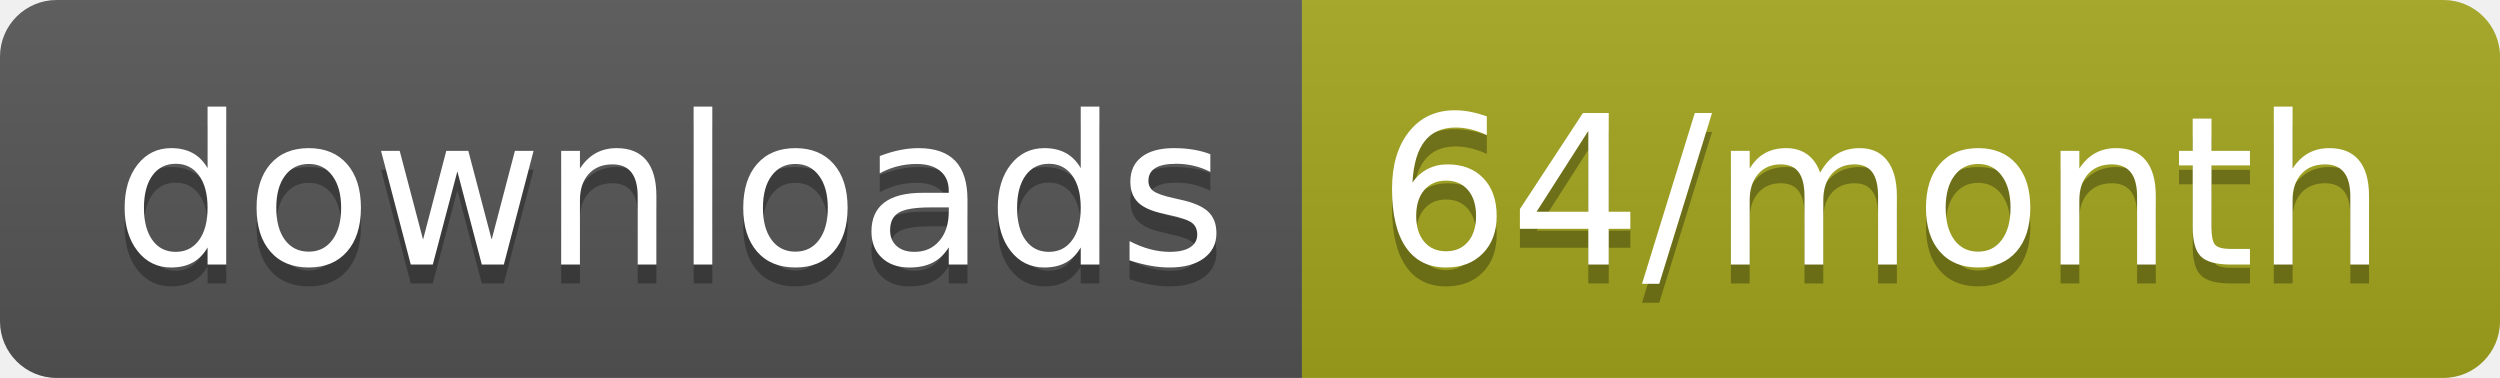
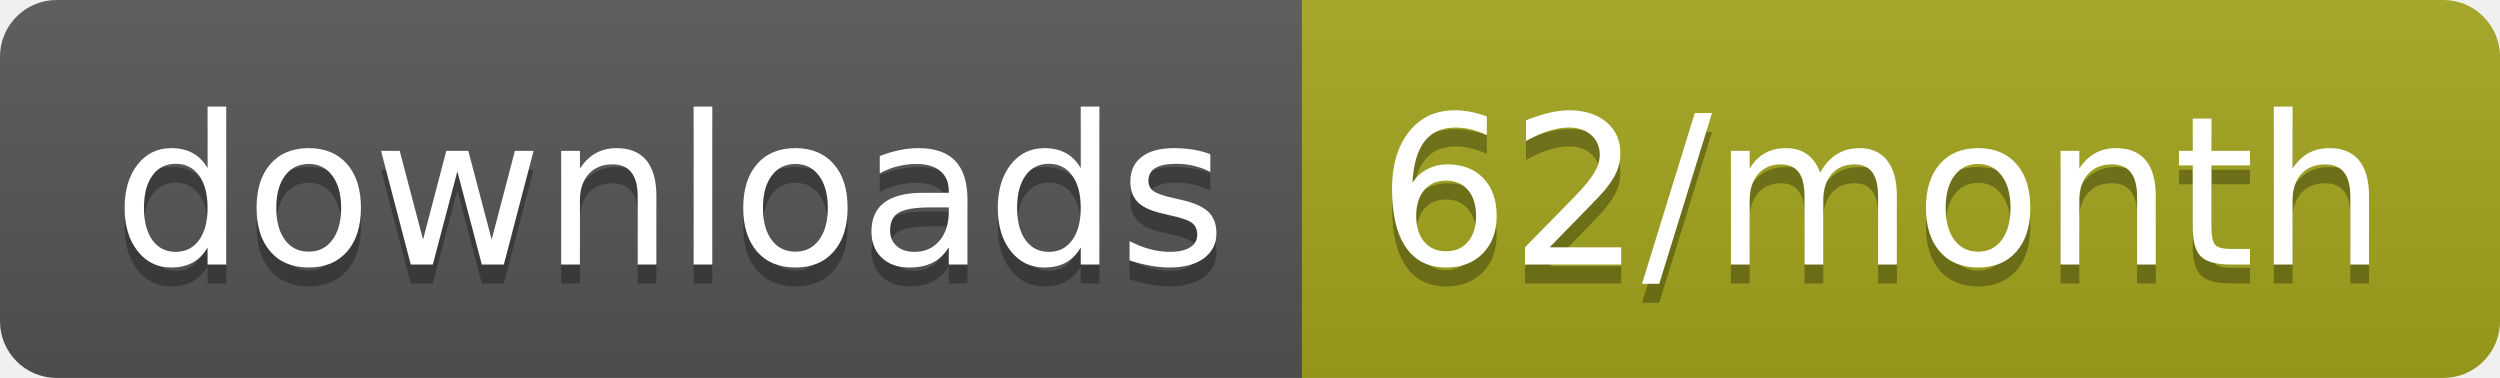
<svg xmlns="http://www.w3.org/2000/svg" width="132.3" height="20">
  <linearGradient id="smooth" x2="0" y2="100%">
    <stop offset="0" stop-color="#bbb" stop-opacity=".1" />
    <stop offset="1" stop-opacity=".1" />
  </linearGradient>
  <clipPath id="round">
    <rect width="132.3" height="20" rx="3" fill="#fff" />
  </clipPath>
  <g clip-path="url(#round)">
    <rect width="68.9" height="20" fill="#555" />
    <rect x="68.9" width="63.4" height="20" fill="#a4a61d" />
    <rect width="132.3" height="20" fill="url(#smooth)" />
  </g>
  <g fill="#fff" text-anchor="middle" font-family="DejaVu Sans,Verdana,Geneva,sans-serif" font-size="110">
    <text x="354.5" y="150" fill="#010101" fill-opacity=".3" transform="scale(0.1)" textLength="589.0" lengthAdjust="spacing">downloads</text>
    <text x="354.5" y="140" transform="scale(0.1)" textLength="589.0" lengthAdjust="spacing">downloads</text>
-     <text x="996" y="150" fill="#010101" fill-opacity=".3" transform="scale(0.1)" textLength="534.0" lengthAdjust="spacing">64/month</text>
-     <text x="996" y="140" transform="scale(0.1)" textLength="534.0" lengthAdjust="spacing">64/month</text>
+     <text x="996" y="150" fill="#010101" fill-opacity=".3" transform="scale(0.1)" textLength="534.0" lengthAdjust="spacing">62/month</text>
+     <text x="996" y="140" transform="scale(0.1)" textLength="534.0" lengthAdjust="spacing">62/month</text>
  </g>
</svg>
